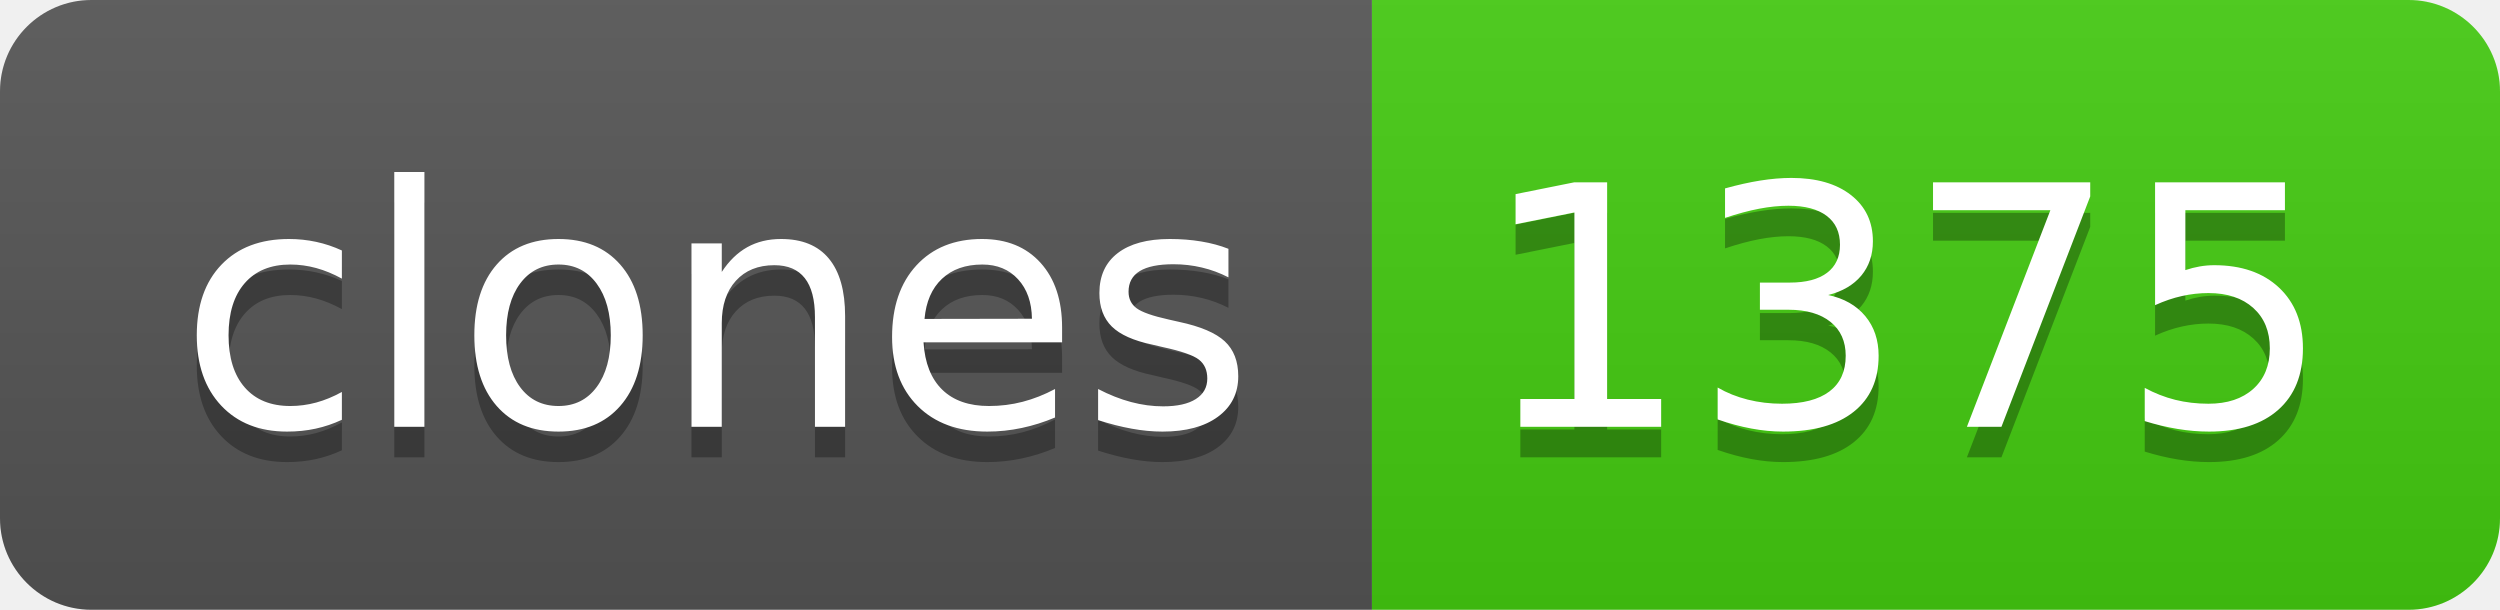
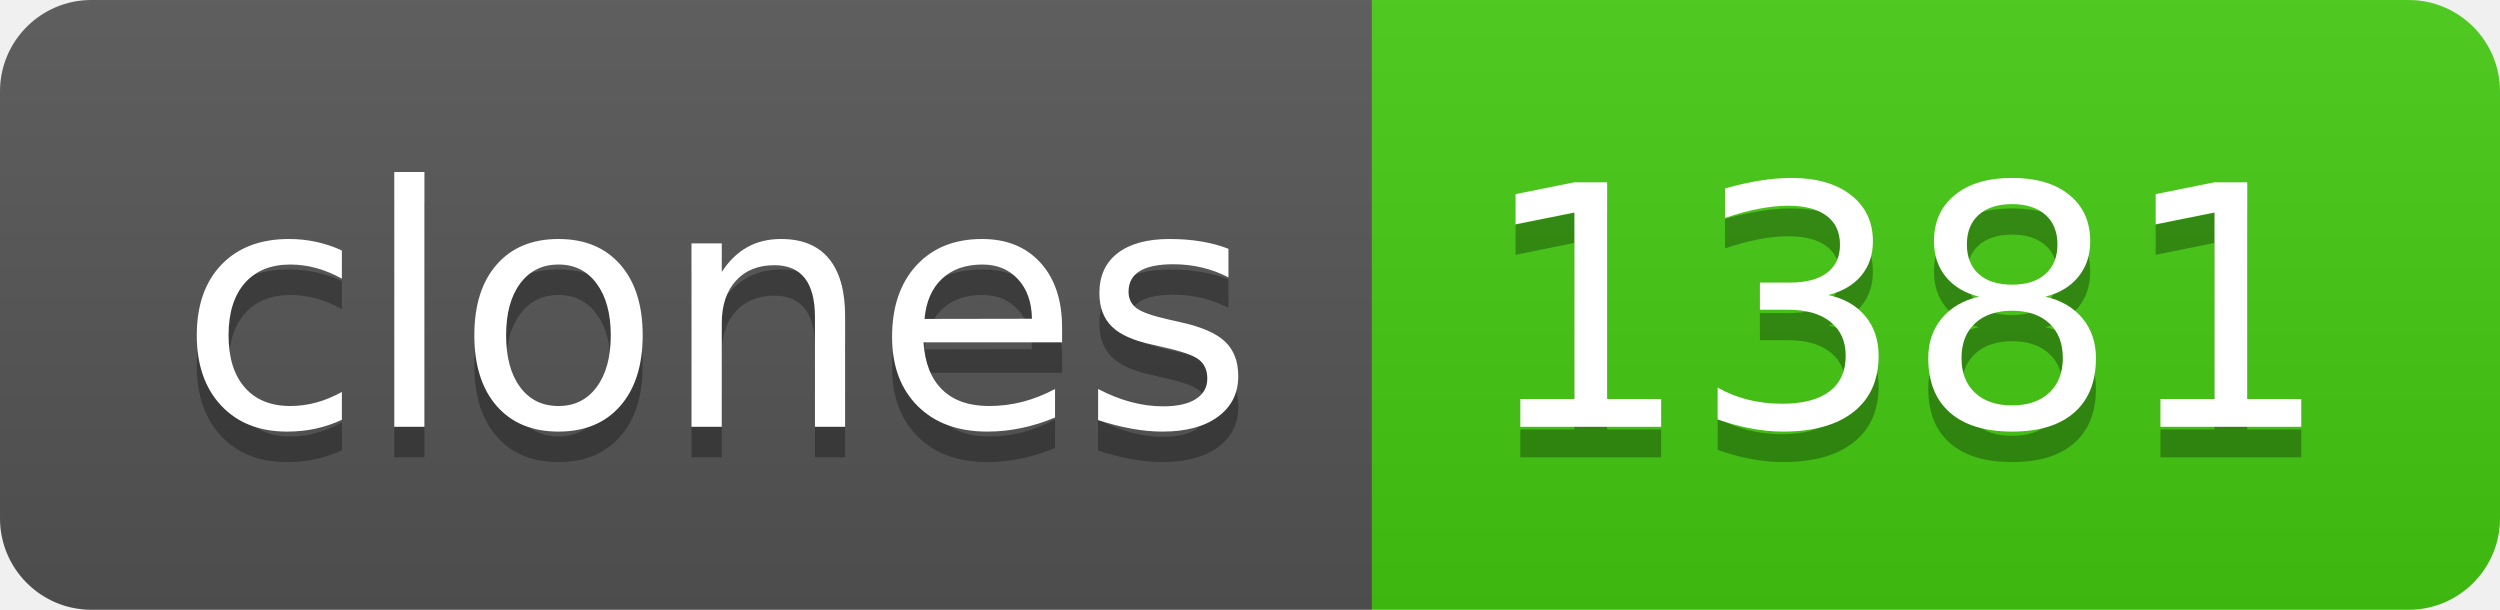
- <svg xmlns="http://www.w3.org/2000/svg" width="82" height="20" role="img" aria-label="clones: 1375">
+ <svg xmlns="http://www.w3.org/2000/svg" width="82" height="20" role="img" aria-label="clones: 1381">
  <linearGradient id="s" x2="0" y2="100%">
    <stop offset="0" stop-color="#bbb" stop-opacity=".1" />
    <stop offset="1" stop-opacity=".1" />
  </linearGradient>
  <clipPath id="r">
    <rect width="82" height="20" rx="3" fill="#fff" />
  </clipPath>
  <g clip-path="url(#r)">
    <rect width="45" height="20" fill="#555" />
    <rect x="45" width="37" height="20" fill="#4c1" />
    <rect width="82" height="20" fill="url(#s)" />
  </g>
  <g fill="#fff" text-anchor="middle" font-family="Verdana,Geneva,DejaVu Sans,sans-serif" text-rendering="geometricPrecision" font-size="110">
    <text aria-hidden="true" x="235" y="150" fill="#010101" fill-opacity=".3" transform="scale(.1)" textLength="350">clones</text>
    <text x="235" y="140" transform="scale(.1)" fill="#fff" textLength="350">clones</text>
-     <text aria-hidden="true" x="625" y="150" fill="#010101" fill-opacity=".3" transform="scale(.1)" textLength="270">1375</text>
-     <text x="625" y="140" transform="scale(.1)" fill="#fff" textLength="270">1375</text>
+     <text aria-hidden="true" x="625" y="150" fill="#010101" fill-opacity=".3" transform="scale(.1)" textLength="270">1381</text>
+     <text x="625" y="140" transform="scale(.1)" fill="#fff" textLength="270">1381</text>
  </g>
</svg>
